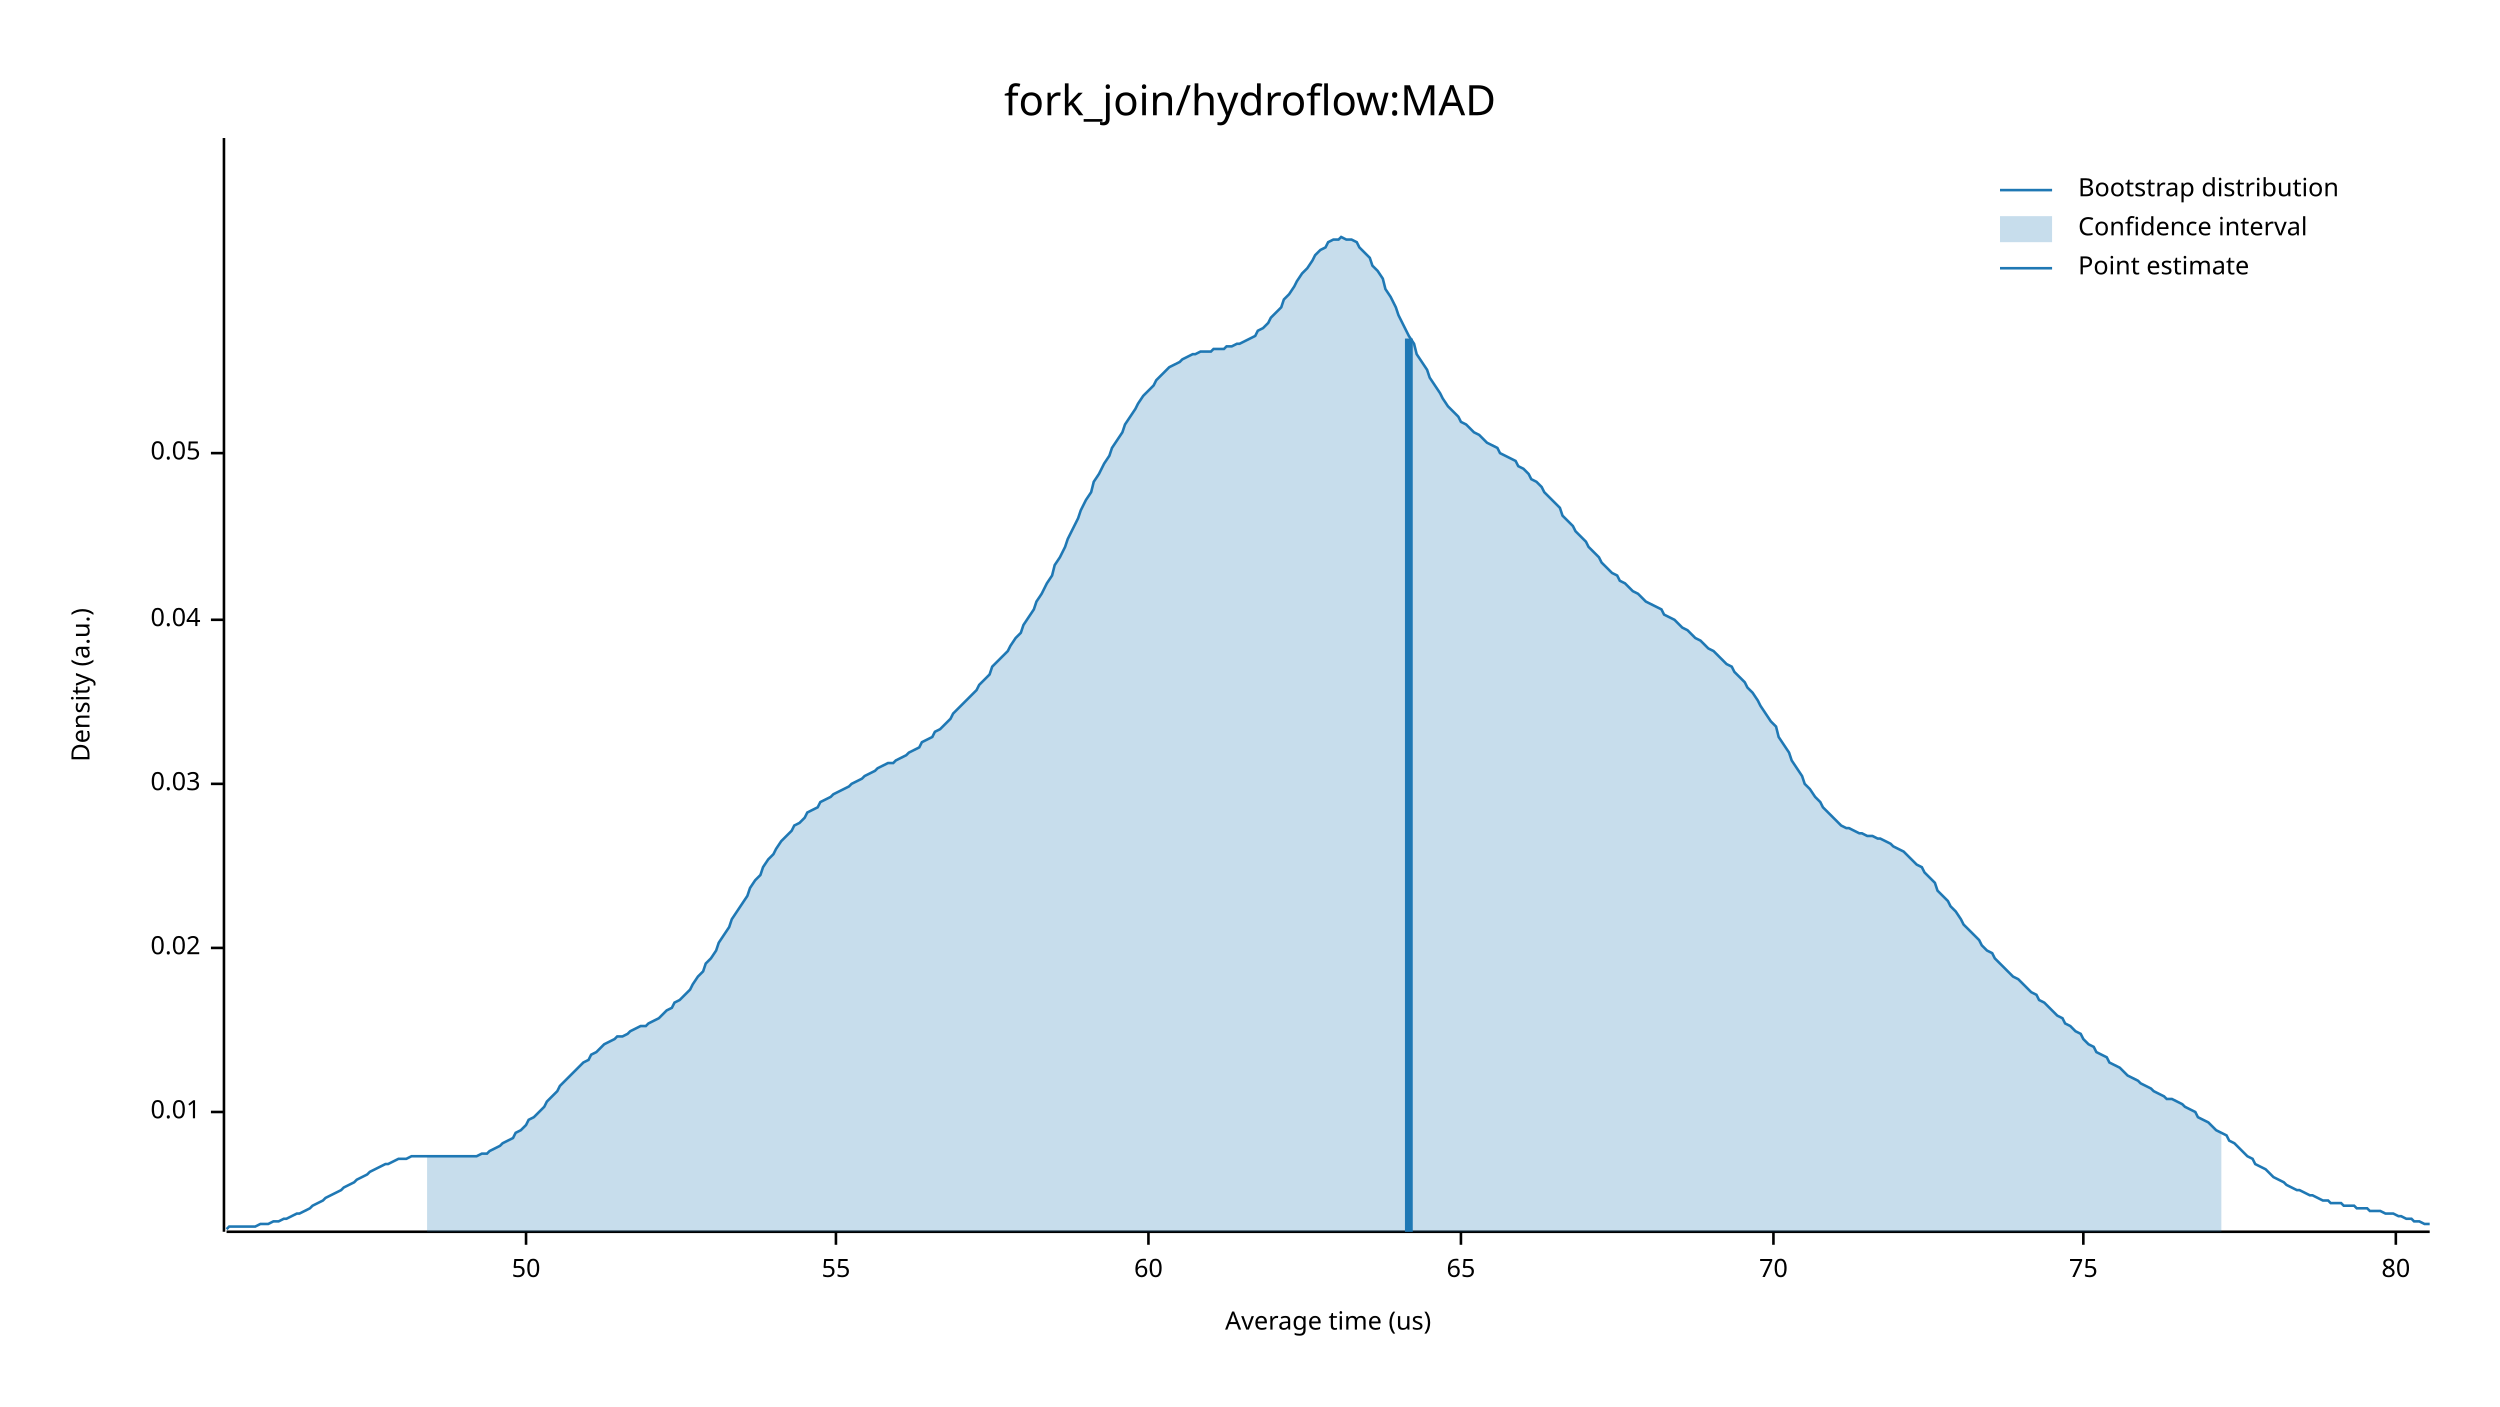
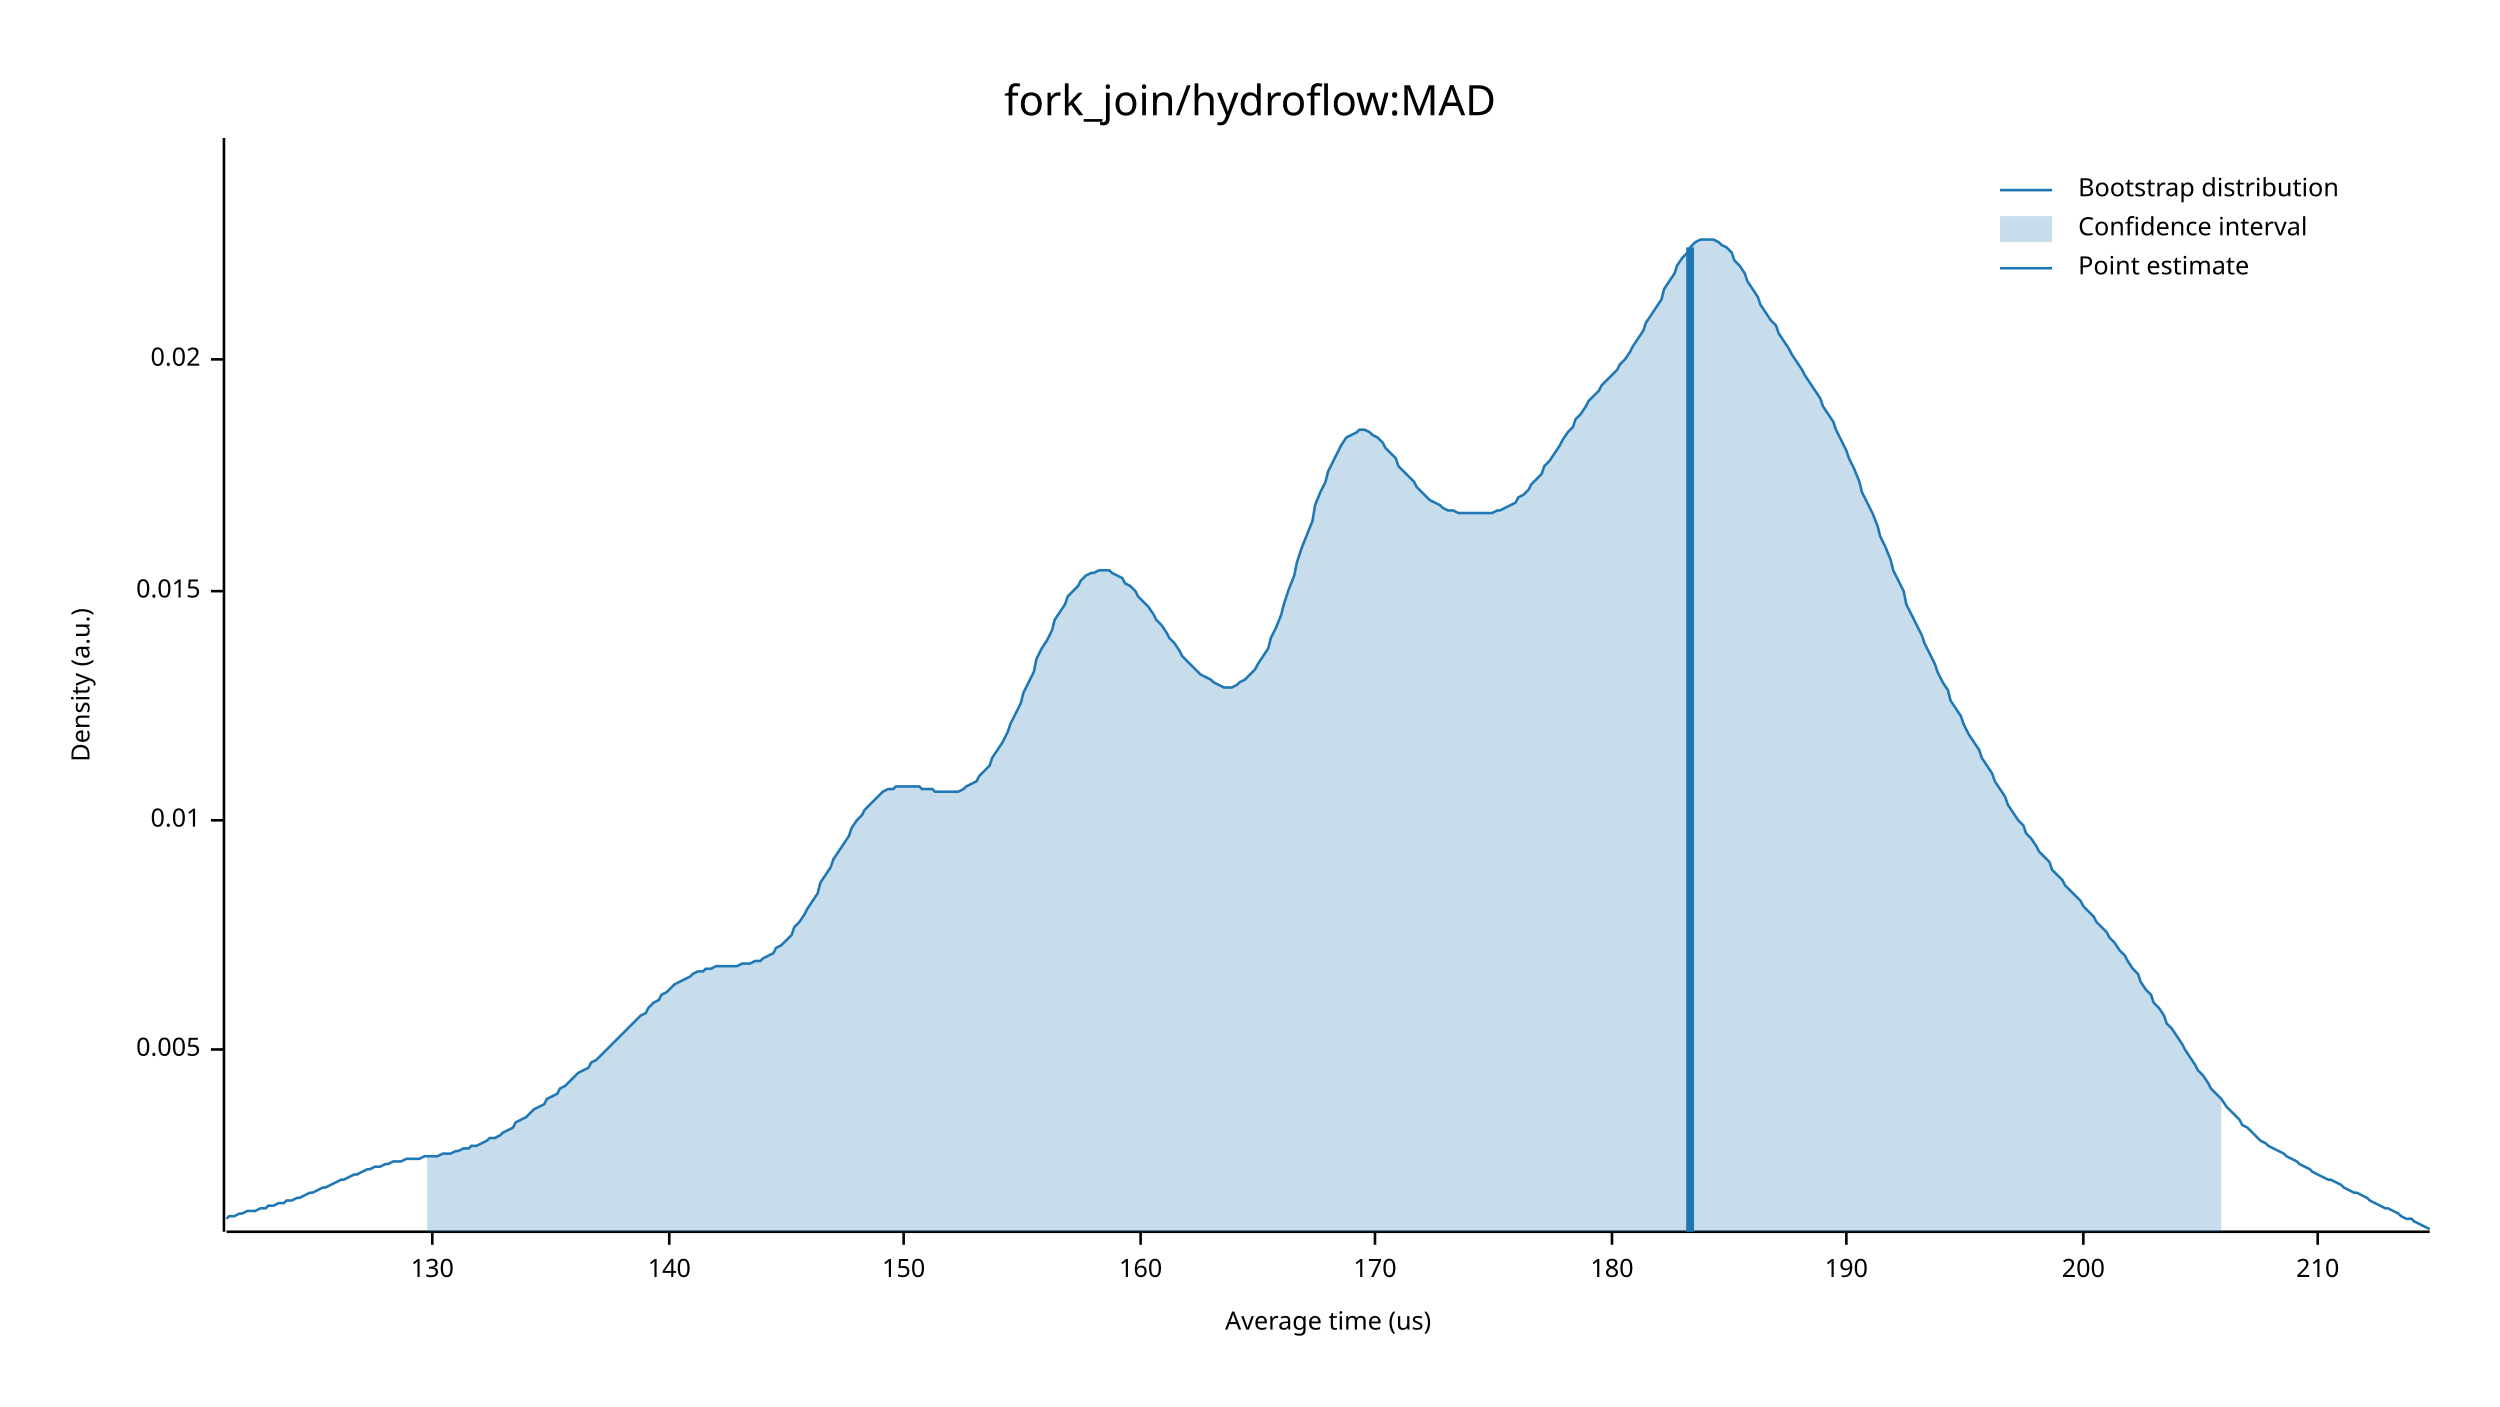
<svg xmlns="http://www.w3.org/2000/svg" width="960" height="540" viewBox="0 0 960 540">
  <text x="480" y="32" dy="0.76em" text-anchor="middle" font-family="sans-serif" font-size="16.129" opacity="1" fill="#000000">
fork_join/hydroflow:MAD
</text>
  <text x="27" y="263" dy="0.76em" text-anchor="middle" font-family="sans-serif" font-size="9.677" opacity="1" fill="#000000" transform="rotate(270, 27, 263)">
Density (a.u.)
</text>
  <text x="510" y="513" dy="-0.5ex" text-anchor="middle" font-family="sans-serif" font-size="9.677" opacity="1" fill="#000000">
Average time (us)
</text>
  <polyline fill="none" opacity="1" stroke="#000000" stroke-width="1" points="86,53 86,473 " />
-   <text x="77" y="427" dy="0.5ex" text-anchor="end" font-family="sans-serif" font-size="9.677" opacity="1" fill="#000000">
+   <text x="77" y="403" dy="0.5ex" text-anchor="end" font-family="sans-serif" font-size="9.677" opacity="1" fill="#000000">
+ 0.005
+ </text>
+   <polyline fill="none" opacity="1" stroke="#000000" stroke-width="1" points="81,403 86,403 " />
+   <text x="77" y="315" dy="0.5ex" text-anchor="end" font-family="sans-serif" font-size="9.677" opacity="1" fill="#000000">
0.01
</text>
-   <polyline fill="none" opacity="1" stroke="#000000" stroke-width="1" points="81,427 86,427 " />
-   <text x="77" y="364" dy="0.5ex" text-anchor="end" font-family="sans-serif" font-size="9.677" opacity="1" fill="#000000">
+   <polyline fill="none" opacity="1" stroke="#000000" stroke-width="1" points="81,315 86,315 " />
+   <text x="77" y="227" dy="0.5ex" text-anchor="end" font-family="sans-serif" font-size="9.677" opacity="1" fill="#000000">
+ 0.015
+ </text>
+   <polyline fill="none" opacity="1" stroke="#000000" stroke-width="1" points="81,227 86,227 " />
+   <text x="77" y="138" dy="0.5ex" text-anchor="end" font-family="sans-serif" font-size="9.677" opacity="1" fill="#000000">
0.02
</text>
-   <polyline fill="none" opacity="1" stroke="#000000" stroke-width="1" points="81,364 86,364 " />
-   <text x="77" y="301" dy="0.5ex" text-anchor="end" font-family="sans-serif" font-size="9.677" opacity="1" fill="#000000">
- 0.03
+   <polyline fill="none" opacity="1" stroke="#000000" stroke-width="1" points="81,138 86,138 " />
+   <polyline fill="none" opacity="1" stroke="#000000" stroke-width="1" points="87,473 933,473 " />
+   <text x="166" y="483" dy="0.76em" text-anchor="middle" font-family="sans-serif" font-size="9.677" opacity="1" fill="#000000">
+ 130
</text>
-   <polyline fill="none" opacity="1" stroke="#000000" stroke-width="1" points="81,301 86,301 " />
-   <text x="77" y="238" dy="0.5ex" text-anchor="end" font-family="sans-serif" font-size="9.677" opacity="1" fill="#000000">
- 0.04
+   <polyline fill="none" opacity="1" stroke="#000000" stroke-width="1" points="166,473 166,478 " />
+   <text x="257" y="483" dy="0.76em" text-anchor="middle" font-family="sans-serif" font-size="9.677" opacity="1" fill="#000000">
+ 140
</text>
-   <polyline fill="none" opacity="1" stroke="#000000" stroke-width="1" points="81,238 86,238 " />
-   <text x="77" y="174" dy="0.5ex" text-anchor="end" font-family="sans-serif" font-size="9.677" opacity="1" fill="#000000">
- 0.05
+   <polyline fill="none" opacity="1" stroke="#000000" stroke-width="1" points="257,473 257,478 " />
+   <text x="347" y="483" dy="0.76em" text-anchor="middle" font-family="sans-serif" font-size="9.677" opacity="1" fill="#000000">
+ 150
</text>
-   <polyline fill="none" opacity="1" stroke="#000000" stroke-width="1" points="81,174 86,174 " />
-   <polyline fill="none" opacity="1" stroke="#000000" stroke-width="1" points="87,473 933,473 " />
-   <text x="202" y="483" dy="0.76em" text-anchor="middle" font-family="sans-serif" font-size="9.677" opacity="1" fill="#000000">
- 50
+   <polyline fill="none" opacity="1" stroke="#000000" stroke-width="1" points="347,473 347,478 " />
+   <text x="438" y="483" dy="0.76em" text-anchor="middle" font-family="sans-serif" font-size="9.677" opacity="1" fill="#000000">
+ 160
</text>
-   <polyline fill="none" opacity="1" stroke="#000000" stroke-width="1" points="202,473 202,478 " />
-   <text x="321" y="483" dy="0.76em" text-anchor="middle" font-family="sans-serif" font-size="9.677" opacity="1" fill="#000000">
- 55
+   <polyline fill="none" opacity="1" stroke="#000000" stroke-width="1" points="438,473 438,478 " />
+   <text x="528" y="483" dy="0.76em" text-anchor="middle" font-family="sans-serif" font-size="9.677" opacity="1" fill="#000000">
+ 170
</text>
-   <polyline fill="none" opacity="1" stroke="#000000" stroke-width="1" points="321,473 321,478 " />
-   <text x="441" y="483" dy="0.76em" text-anchor="middle" font-family="sans-serif" font-size="9.677" opacity="1" fill="#000000">
- 60
+   <polyline fill="none" opacity="1" stroke="#000000" stroke-width="1" points="528,473 528,478 " />
+   <text x="619" y="483" dy="0.76em" text-anchor="middle" font-family="sans-serif" font-size="9.677" opacity="1" fill="#000000">
+ 180
</text>
-   <polyline fill="none" opacity="1" stroke="#000000" stroke-width="1" points="441,473 441,478 " />
-   <text x="561" y="483" dy="0.76em" text-anchor="middle" font-family="sans-serif" font-size="9.677" opacity="1" fill="#000000">
- 65
+   <polyline fill="none" opacity="1" stroke="#000000" stroke-width="1" points="619,473 619,478 " />
+   <text x="709" y="483" dy="0.76em" text-anchor="middle" font-family="sans-serif" font-size="9.677" opacity="1" fill="#000000">
+ 190
</text>
-   <polyline fill="none" opacity="1" stroke="#000000" stroke-width="1" points="561,473 561,478 " />
-   <text x="681" y="483" dy="0.76em" text-anchor="middle" font-family="sans-serif" font-size="9.677" opacity="1" fill="#000000">
- 70
- </text>
-   <polyline fill="none" opacity="1" stroke="#000000" stroke-width="1" points="681,473 681,478 " />
+   <polyline fill="none" opacity="1" stroke="#000000" stroke-width="1" points="709,473 709,478 " />
  <text x="800" y="483" dy="0.76em" text-anchor="middle" font-family="sans-serif" font-size="9.677" opacity="1" fill="#000000">
- 75
+ 200
</text>
  <polyline fill="none" opacity="1" stroke="#000000" stroke-width="1" points="800,473 800,478 " />
-   <text x="920" y="483" dy="0.76em" text-anchor="middle" font-family="sans-serif" font-size="9.677" opacity="1" fill="#000000">
- 80
+   <text x="890" y="483" dy="0.76em" text-anchor="middle" font-family="sans-serif" font-size="9.677" opacity="1" fill="#000000">
+ 210
</text>
-   <polyline fill="none" opacity="1" stroke="#000000" stroke-width="1" points="920,473 920,478 " />
-   <polyline fill="none" opacity="1" stroke="#1F78B4" stroke-width="1" points="87,472 88,471 90,471 92,471 93,471 95,471 97,471 98,471 100,470 102,470 103,470 105,469 107,469 109,468 110,468 112,467 114,466 115,466 117,465 119,464 120,463 122,462 124,461 125,460 127,459 129,458 131,457 132,456 134,455 136,454 137,453 139,452 141,451 142,450 144,449 146,448 148,447 149,447 151,446 153,445 154,445 156,445 158,444 159,444 161,444 163,444 164,444 166,444 168,444 170,444 171,444 173,444 175,444 176,444 178,444 180,444 181,444 183,444 185,443 187,443 188,442 190,441 192,440 193,439 195,438 197,437 198,435 200,434 202,432 203,430 205,429 207,427 209,425 210,423 212,421 214,419 215,417 217,415 219,413 220,412 222,410 224,408 226,407 227,405 229,404 231,402 232,401 234,400 236,399 237,398 239,398 241,397 242,396 244,395 246,394 248,394 249,393 251,392 253,391 254,390 256,388 258,387 259,385 261,384 263,382 265,380 266,378 268,375 270,373 271,370 273,368 275,365 276,362 278,359 280,356 281,353 283,350 285,347 287,344 288,341 290,338 292,336 293,333 295,330 297,328 298,326 300,323 302,321 304,319 305,317 307,316 309,314 310,312 312,311 314,310 315,308 317,307 319,306 320,305 322,304 324,303 326,302 327,301 329,300 331,299 332,298 334,297 336,296 337,295 339,294 341,293 343,293 344,292 346,291 348,290 349,289 351,288 353,287 354,285 356,284 358,283 359,281 361,280 363,278 365,276 366,274 368,272 370,270 371,269 373,267 375,265 376,263 378,261 380,259 381,256 383,254 385,252 387,250 388,248 390,245 392,243 393,240 395,237 397,234 398,231 400,228 402,224 404,221 405,217 407,214 409,210 410,207 412,203 414,199 415,196 417,192 419,189 420,185 422,182 424,178 426,175 427,172 429,169 431,166 432,163 434,160 436,157 437,155 439,152 441,150 443,148 444,146 446,144 448,142 449,141 451,140 453,139 454,138 456,137 458,136 459,136 461,135 463,135 465,135 466,134 468,134 470,134 471,133 473,133 475,132 476,132 478,131 480,130 482,129 483,127 485,126 487,124 488,122 490,120 492,118 493,115 495,113 497,110 498,108 500,105 502,103 504,100 505,98 507,96 509,95 510,93 512,92 514,92 515,91 517,92 519,92 521,93 522,95 524,97 526,99 527,102 529,104 531,107 532,111 534,114 536,118 537,121 539,125 541,129 543,132 544,136 546,139 548,142 549,145 551,148 553,151 554,153 556,156 558,158 560,160 561,162 563,163 565,165 566,166 568,167 570,169 571,170 573,171 575,172 576,174 578,175 580,176 582,177 583,179 585,180 587,182 588,184 590,185 592,187 593,189 595,191 597,193 599,195 600,198 602,200 604,202 605,204 607,206 609,208 610,210 612,212 614,214 615,216 617,218 619,220 621,221 622,223 624,224 626,226 627,227 629,228 631,230 632,231 634,232 636,233 638,234 639,236 641,237 643,238 644,239 646,241 648,242 649,243 651,245 653,246 654,247 656,249 658,250 660,252 661,253 663,255 665,256 666,258 668,260 670,262 671,264 673,266 675,269 676,271 678,274 680,277 682,279 683,283 685,286 687,289 688,292 690,295 692,298 693,301 695,303 697,306 699,308 700,310 702,312 704,314 705,315 707,317 709,318 710,318 712,319 714,320 715,320 717,321 719,321 721,322 722,322 724,323 726,324 727,325 729,326 731,327 732,328 734,330 736,332 738,333 739,335 741,337 743,339 744,342 746,344 748,346 749,348 751,350 753,353 754,355 756,357 758,359 760,361 761,363 763,365 765,366 766,368 768,370 770,372 771,373 773,375 775,376 777,378 778,379 780,381 782,382 783,384 785,385 787,387 788,388 790,390 792,391 793,393 795,394 797,396 799,397 800,399 802,401 804,402 805,404 807,405 809,406 810,408 812,409 814,410 816,412 817,413 819,414 821,415 822,416 824,417 826,418 827,419 829,420 831,421 832,422 834,422 836,423 838,424 839,425 841,426 843,427 844,429 846,430 848,431 849,432 851,434 853,435 855,436 856,438 858,439 860,441 861,442 863,444 865,445 866,447 868,448 870,449 871,450 873,452 875,453 877,454 878,455 880,456 882,457 883,457 885,458 887,459 888,459 890,460 892,461 894,461 895,462 897,462 899,462 900,463 902,463 904,463 905,464 907,464 909,464 910,465 912,465 914,465 916,466 917,466 919,466 921,467 922,467 924,468 926,468 927,469 929,469 931,470 933,470 " />
-   <polygon opacity="0.25" fill="#1F78B4" points="164,444 166,444 168,444 170,444 171,444 173,444 175,444 176,444 178,444 180,444 181,444 183,444 185,443 187,443 188,442 190,441 192,440 193,439 195,438 197,437 198,435 200,434 202,432 203,430 205,429 207,427 209,425 210,423 212,421 214,419 215,417 217,415 219,413 220,412 222,410 224,408 226,407 227,405 229,404 231,402 232,401 234,400 236,399 237,398 239,398 241,397 242,396 244,395 246,394 248,394 249,393 251,392 253,391 254,390 256,388 258,387 259,385 261,384 263,382 265,380 266,378 268,375 270,373 271,370 273,368 275,365 276,362 278,359 280,356 281,353 283,350 285,347 287,344 288,341 290,338 292,336 293,333 295,330 297,328 298,326 300,323 302,321 304,319 305,317 307,316 309,314 310,312 312,311 314,310 315,308 317,307 319,306 320,305 322,304 324,303 326,302 327,301 329,300 331,299 332,298 334,297 336,296 337,295 339,294 341,293 343,293 344,292 346,291 348,290 349,289 351,288 353,287 354,285 356,284 358,283 359,281 361,280 363,278 365,276 366,274 368,272 370,270 371,269 373,267 375,265 376,263 378,261 380,259 381,256 383,254 385,252 387,250 388,248 390,245 392,243 393,240 395,237 397,234 398,231 400,228 402,224 404,221 405,217 407,214 409,210 410,207 412,203 414,199 415,196 417,192 419,189 420,185 422,182 424,178 426,175 427,172 429,169 431,166 432,163 434,160 436,157 437,155 439,152 441,150 443,148 444,146 446,144 448,142 449,141 451,140 453,139 454,138 456,137 458,136 459,136 461,135 463,135 465,135 466,134 468,134 470,134 471,133 473,133 475,132 476,132 478,131 480,130 482,129 483,127 485,126 487,124 488,122 490,120 492,118 493,115 495,113 497,110 498,108 500,105 502,103 504,100 505,98 507,96 509,95 510,93 512,92 514,92 515,91 517,92 519,92 521,93 522,95 524,97 526,99 527,102 529,104 531,107 532,111 534,114 536,118 537,121 539,125 541,129 543,132 544,136 546,139 548,142 549,145 551,148 553,151 554,153 556,156 558,158 560,160 561,162 563,163 565,165 566,166 568,167 570,169 571,170 573,171 575,172 576,174 578,175 580,176 582,177 583,179 585,180 587,182 588,184 590,185 592,187 593,189 595,191 597,193 599,195 600,198 602,200 604,202 605,204 607,206 609,208 610,210 612,212 614,214 615,216 617,218 619,220 621,221 622,223 624,224 626,226 627,227 629,228 631,230 632,231 634,232 636,233 638,234 639,236 641,237 643,238 644,239 646,241 648,242 649,243 651,245 653,246 654,247 656,249 658,250 660,252 661,253 663,255 665,256 666,258 668,260 670,262 671,264 673,266 675,269 676,271 678,274 680,277 682,279 683,283 685,286 687,289 688,292 690,295 692,298 693,301 695,303 697,306 699,308 700,310 702,312 704,314 705,315 707,317 709,318 710,318 712,319 714,320 715,320 717,321 719,321 721,322 722,322 724,323 726,324 727,325 729,326 731,327 732,328 734,330 736,332 738,333 739,335 741,337 743,339 744,342 746,344 748,346 749,348 751,350 753,353 754,355 756,357 758,359 760,361 761,363 763,365 765,366 766,368 768,370 770,372 771,373 773,375 775,376 777,378 778,379 780,381 782,382 783,384 785,385 787,387 788,388 790,390 792,391 793,393 795,394 797,396 799,397 800,399 802,401 804,402 805,404 807,405 809,406 810,408 812,409 814,410 816,412 817,413 819,414 821,415 822,416 824,417 826,418 827,419 829,420 831,421 832,422 834,422 836,423 838,424 839,425 841,426 843,427 844,429 846,430 848,431 849,432 851,434 853,435 853,473 164,473 " />
-   <polyline fill="none" opacity="1" stroke="#1F78B4" stroke-width="3" points="541,473 541,130 " />
+   <polyline fill="none" opacity="1" stroke="#000000" stroke-width="1" points="890,473 890,478 " />
+   <polyline fill="none" opacity="1" stroke="#1F78B4" stroke-width="1" points="87,468 88,467 90,467 92,466 93,466 95,465 97,465 98,465 100,464 102,464 103,463 105,463 107,462 109,462 110,461 112,461 114,460 115,460 117,459 119,458 120,458 122,457 124,456 125,456 127,455 129,454 131,453 132,453 134,452 136,451 137,451 139,450 141,449 142,449 144,448 146,448 148,447 149,447 151,446 153,446 154,446 156,445 158,445 159,445 161,445 163,444 164,444 166,444 168,444 170,443 171,443 173,443 175,442 176,442 178,441 180,441 181,440 183,440 185,439 187,438 188,437 190,437 192,436 193,435 195,434 197,433 198,431 200,430 202,429 203,428 205,426 207,425 209,424 210,422 212,421 214,420 215,418 217,417 219,415 220,414 222,412 224,411 226,410 227,408 229,407 231,405 232,404 234,402 236,400 237,399 239,397 241,395 242,394 244,392 246,390 248,389 249,387 251,385 253,384 254,382 256,381 258,379 259,378 261,377 263,376 265,375 266,374 268,373 270,373 271,372 273,372 275,371 276,371 278,371 280,371 281,371 283,371 285,370 287,370 288,370 290,369 292,369 293,368 295,367 297,366 298,364 300,363 302,361 304,359 305,356 307,354 309,351 310,349 312,346 314,343 315,339 317,336 319,333 320,330 322,327 324,324 326,321 327,318 329,315 331,313 332,311 334,309 336,307 337,306 339,304 341,303 343,303 344,302 346,302 348,302 349,302 351,302 353,302 354,303 356,303 358,303 359,304 361,304 363,304 365,304 366,304 368,304 370,303 371,302 373,301 375,300 376,298 378,296 380,294 381,291 383,288 385,285 387,281 388,278 390,274 392,270 393,266 395,262 397,258 398,253 400,249 402,246 404,242 405,238 407,235 409,232 410,229 412,227 414,225 415,223 417,221 419,220 420,220 422,219 424,219 426,219 427,220 429,221 431,222 432,224 434,225 436,227 437,229 439,231 441,233 443,236 444,238 446,240 448,243 449,245 451,247 453,250 454,252 456,254 458,256 459,257 461,259 463,260 465,261 466,262 468,263 470,264 471,264 473,264 475,263 476,262 478,261 480,259 482,257 483,255 485,252 487,249 488,245 490,241 492,236 493,232 495,226 497,221 498,216 500,210 502,205 504,200 505,194 507,189 509,185 510,181 512,177 514,173 515,171 517,168 519,167 521,166 522,165 524,165 526,166 527,167 529,168 531,170 532,172 534,174 536,176 537,179 539,181 541,183 543,185 544,187 546,189 548,191 549,192 551,193 553,194 554,195 556,196 558,196 560,197 561,197 563,197 565,197 566,197 568,197 570,197 571,197 573,197 575,196 576,196 578,195 580,194 582,193 583,191 585,190 587,188 588,186 590,184 592,182 593,179 595,177 597,174 599,171 600,169 602,166 604,164 605,161 607,159 609,156 610,154 612,152 614,150 615,148 617,146 619,144 621,142 622,140 624,138 626,135 627,133 629,130 631,127 632,124 634,121 636,118 638,115 639,111 641,108 643,105 644,102 646,99 648,97 649,95 651,93 653,92 654,92 656,92 658,92 660,93 661,94 663,95 665,97 666,100 668,102 670,105 671,108 673,111 675,114 676,117 678,120 680,123 682,125 683,128 685,131 687,134 688,136 690,139 692,142 693,144 695,147 697,150 699,153 700,156 702,159 704,162 705,165 707,169 709,173 710,176 712,180 714,185 715,189 717,193 719,197 721,202 722,206 724,210 726,215 727,219 729,223 731,227 732,232 734,236 736,240 738,244 739,247 741,251 743,255 744,258 746,262 748,265 749,269 751,272 753,275 754,278 756,282 758,285 760,288 761,291 763,294 765,297 766,300 768,303 770,306 771,309 773,312 775,315 777,317 778,320 780,322 782,325 783,327 785,329 787,331 788,334 790,336 792,338 793,340 795,342 797,344 799,346 800,348 802,350 804,352 805,354 807,356 809,358 810,360 812,362 814,365 816,367 817,369 819,372 821,374 822,377 824,380 826,382 827,385 829,387 831,390 832,393 834,395 836,398 838,401 839,403 841,406 843,409 844,411 846,413 848,416 849,418 851,420 853,422 855,425 856,426 858,428 860,430 861,432 863,433 865,435 866,436 868,438 870,439 871,440 873,441 875,442 877,443 878,444 880,445 882,446 883,447 885,448 887,449 888,450 890,451 892,452 894,453 895,453 897,454 899,455 900,456 902,457 904,458 905,458 907,459 909,460 910,461 912,462 914,463 916,464 917,464 919,465 921,466 922,467 924,468 926,468 927,469 929,470 931,471 933,472 " />
+   <polygon opacity="0.25" fill="#1F78B4" points="164,444 166,444 168,444 170,443 171,443 173,443 175,442 176,442 178,441 180,441 181,440 183,440 185,439 187,438 188,437 190,437 192,436 193,435 195,434 197,433 198,431 200,430 202,429 203,428 205,426 207,425 209,424 210,422 212,421 214,420 215,418 217,417 219,415 220,414 222,412 224,411 226,410 227,408 229,407 231,405 232,404 234,402 236,400 237,399 239,397 241,395 242,394 244,392 246,390 248,389 249,387 251,385 253,384 254,382 256,381 258,379 259,378 261,377 263,376 265,375 266,374 268,373 270,373 271,372 273,372 275,371 276,371 278,371 280,371 281,371 283,371 285,370 287,370 288,370 290,369 292,369 293,368 295,367 297,366 298,364 300,363 302,361 304,359 305,356 307,354 309,351 310,349 312,346 314,343 315,339 317,336 319,333 320,330 322,327 324,324 326,321 327,318 329,315 331,313 332,311 334,309 336,307 337,306 339,304 341,303 343,303 344,302 346,302 348,302 349,302 351,302 353,302 354,303 356,303 358,303 359,304 361,304 363,304 365,304 366,304 368,304 370,303 371,302 373,301 375,300 376,298 378,296 380,294 381,291 383,288 385,285 387,281 388,278 390,274 392,270 393,266 395,262 397,258 398,253 400,249 402,246 404,242 405,238 407,235 409,232 410,229 412,227 414,225 415,223 417,221 419,220 420,220 422,219 424,219 426,219 427,220 429,221 431,222 432,224 434,225 436,227 437,229 439,231 441,233 443,236 444,238 446,240 448,243 449,245 451,247 453,250 454,252 456,254 458,256 459,257 461,259 463,260 465,261 466,262 468,263 470,264 471,264 473,264 475,263 476,262 478,261 480,259 482,257 483,255 485,252 487,249 488,245 490,241 492,236 493,232 495,226 497,221 498,216 500,210 502,205 504,200 505,194 507,189 509,185 510,181 512,177 514,173 515,171 517,168 519,167 521,166 522,165 524,165 526,166 527,167 529,168 531,170 532,172 534,174 536,176 537,179 539,181 541,183 543,185 544,187 546,189 548,191 549,192 551,193 553,194 554,195 556,196 558,196 560,197 561,197 563,197 565,197 566,197 568,197 570,197 571,197 573,197 575,196 576,196 578,195 580,194 582,193 583,191 585,190 587,188 588,186 590,184 592,182 593,179 595,177 597,174 599,171 600,169 602,166 604,164 605,161 607,159 609,156 610,154 612,152 614,150 615,148 617,146 619,144 621,142 622,140 624,138 626,135 627,133 629,130 631,127 632,124 634,121 636,118 638,115 639,111 641,108 643,105 644,102 646,99 648,97 649,95 651,93 653,92 654,92 656,92 658,92 660,93 661,94 663,95 665,97 666,100 668,102 670,105 671,108 673,111 675,114 676,117 678,120 680,123 682,125 683,128 685,131 687,134 688,136 690,139 692,142 693,144 695,147 697,150 699,153 700,156 702,159 704,162 705,165 707,169 709,173 710,176 712,180 714,185 715,189 717,193 719,197 721,202 722,206 724,210 726,215 727,219 729,223 731,227 732,232 734,236 736,240 738,244 739,247 741,251 743,255 744,258 746,262 748,265 749,269 751,272 753,275 754,278 756,282 758,285 760,288 761,291 763,294 765,297 766,300 768,303 770,306 771,309 773,312 775,315 777,317 778,320 780,322 782,325 783,327 785,329 787,331 788,334 790,336 792,338 793,340 795,342 797,344 799,346 800,348 802,350 804,352 805,354 807,356 809,358 810,360 812,362 814,365 816,367 817,369 819,372 821,374 822,377 824,380 826,382 827,385 829,387 831,390 832,393 834,395 836,398 838,401 839,403 841,406 843,409 844,411 846,413 848,416 849,418 851,420 853,422 853,473 164,473 " />
+   <polyline fill="none" opacity="1" stroke="#1F78B4" stroke-width="3" points="649,473 649,95 " />
  <text x="798" y="68" dy="0.76em" text-anchor="start" font-family="sans-serif" font-size="9.677" opacity="1" fill="#000000">
Bootstrap distribution
</text>
  <text x="798" y="83" dy="0.76em" text-anchor="start" font-family="sans-serif" font-size="9.677" opacity="1" fill="#000000">
Confidence interval
</text>
  <text x="798" y="98" dy="0.76em" text-anchor="start" font-family="sans-serif" font-size="9.677" opacity="1" fill="#000000">
Point estimate
</text>
  <polyline fill="none" opacity="1" stroke="#1F78B4" stroke-width="1" points="768,73 788,73 " />
  <rect x="768" y="83" width="20" height="10" opacity="0.25" fill="#1F78B4" stroke="none" />
  <polyline fill="none" opacity="1" stroke="#1F78B4" stroke-width="1" points="768,103 788,103 " />
</svg>
